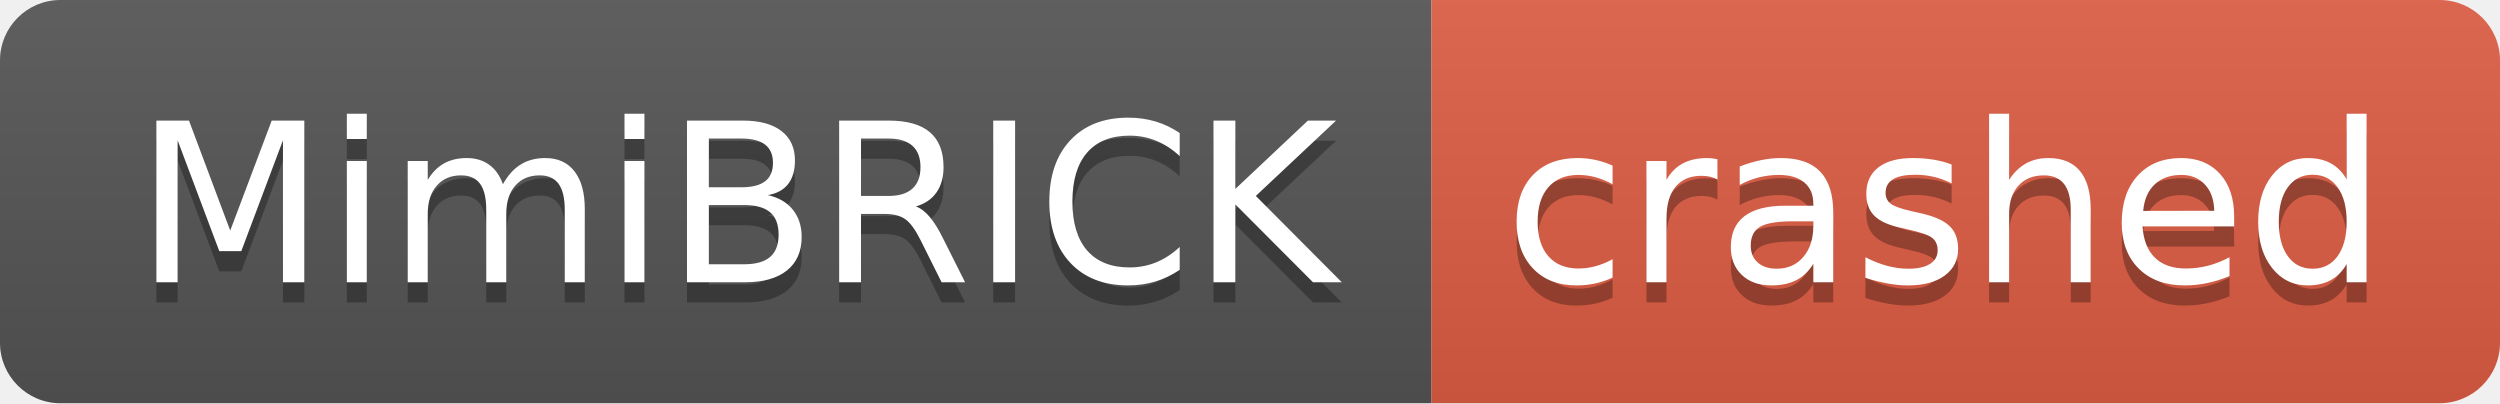
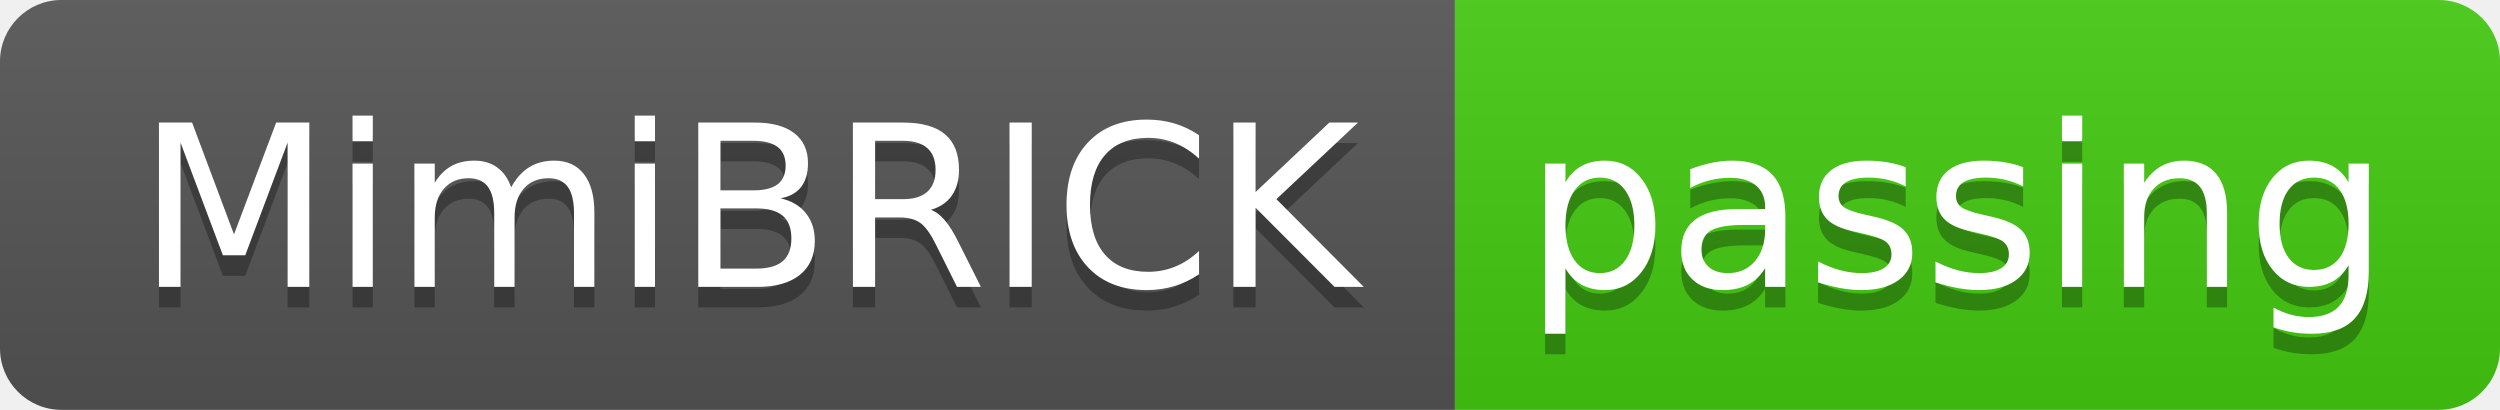
- <svg xmlns="http://www.w3.org/2000/svg" width="124" height="20" role="img" aria-label="MimiBRICK: crashed">
+ <svg xmlns="http://www.w3.org/2000/svg" width="122" height="20" role="img" aria-label="MimiBRICK: passing">
  <linearGradient id="s" x2="0" y2="100%">
    <stop offset="0" stop-color="#bbb" stop-opacity=".1" />
    <stop offset="1" stop-opacity=".1" />
  </linearGradient>
  <clipPath id="r">
-     <rect width="124" height="20" rx="3" fill="#fff" />
+     <rect width="122" height="20" rx="3" fill="#fff" />
  </clipPath>
  <g clip-path="url(#r)">
    <rect width="71" height="20" fill="#555" />
-     <rect x="71" width="53" height="20" fill="#e05d44" />
-     <rect width="124" height="20" fill="url(#s)" />
+     <rect x="71" width="51" height="20" fill="#4c1" />
+     <rect width="122" height="20" fill="url(#s)" />
  </g>
  <g fill="#fff" text-anchor="middle" font-family="Verdana,Geneva,DejaVu Sans,sans-serif" text-rendering="geometricPrecision" font-size="110">
    <text aria-hidden="true" x="365" y="150" fill="#010101" fill-opacity=".3" transform="scale(.1)" textLength="610">MimiBRICK</text>
    <text x="365" y="140" transform="scale(.1)" fill="#fff" textLength="610">MimiBRICK</text>
-     <text aria-hidden="true" x="965" y="150" fill="#010101" fill-opacity=".3" transform="scale(.1)" textLength="430">crashed</text>
-     <text x="965" y="140" transform="scale(.1)" fill="#fff" textLength="430">crashed</text>
+     <text aria-hidden="true" x="955" y="150" fill="#010101" fill-opacity=".3" transform="scale(.1)" textLength="410">passing</text>
+     <text x="955" y="140" transform="scale(.1)" fill="#fff" textLength="410">passing</text>
  </g>
</svg>
